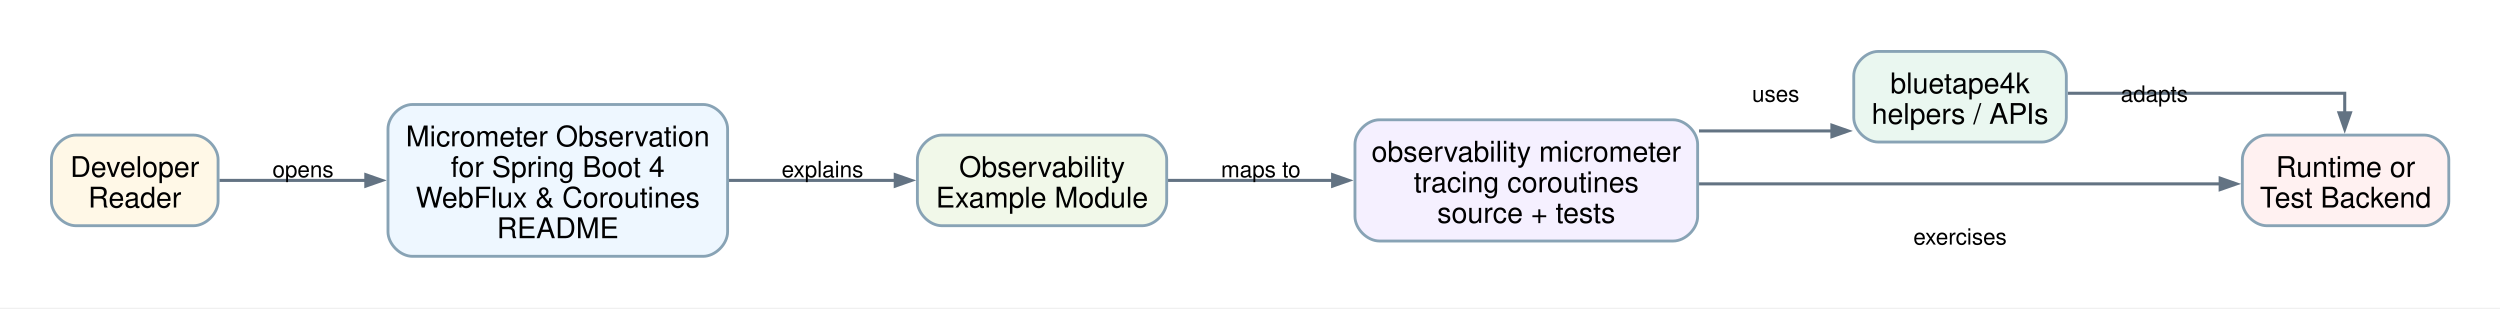
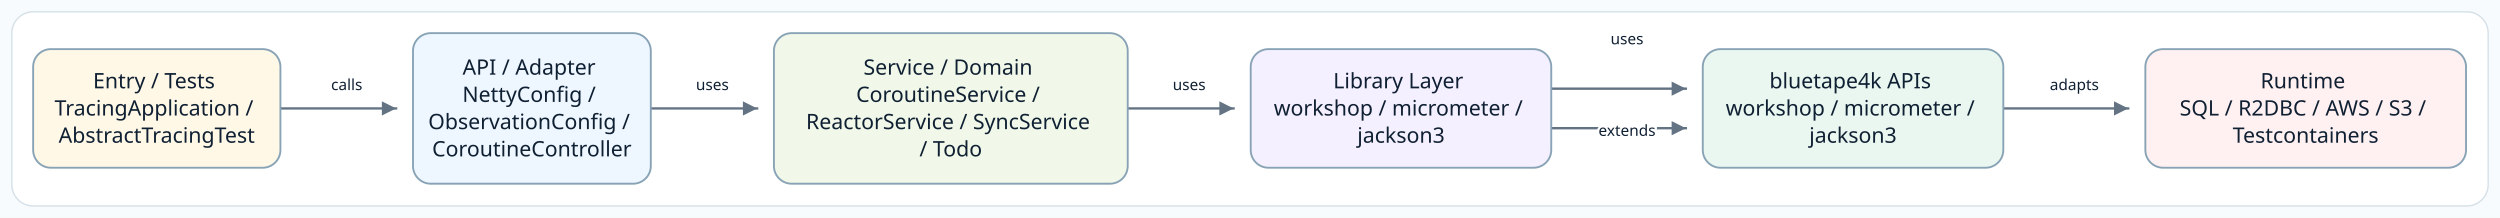
- <svg xmlns="http://www.w3.org/2000/svg" width="1225pt" height="151pt" viewBox="0.00 0.00 1225.00 151.00">
-   <g id="graph0" class="graph" transform="scale(1 1) rotate(0) translate(25.2 125.6)">
-     <polygon fill="white" stroke="none" points="-25.2,25.2 -25.2,-125.6 1199.91,-125.6 1199.91,25.2 -25.2,25.2" />
-     <g id="edge1" class="edge">
-       <path fill="none" stroke="#637383" stroke-width="1.5" d="M82.28,-37.2C82.28,-37.2 154.05,-37.2 154.05,-37.2" />
-       <polygon fill="#637383" stroke="#637383" stroke-width="1.5" points="154.05,-40 162.05,-37.2 154.05,-34.4 154.05,-40" />
-       <text xml:space="preserve" text-anchor="middle" x="123.28" y="-38.75" font-family="Helvetica,sans-Serif" font-size="11.00">opens</text>
+ <svg xmlns="http://www.w3.org/2000/svg" width="2112" height="184" viewBox="0 0 2112 184" role="img" aria-label="Source-derived README architecture diagram">
+   <defs>
+     <marker id="arrow" markerWidth="8" markerHeight="8" refX="7" refY="4" orient="auto" markerUnits="strokeWidth">
+       <path d="M 1 1 L 7 4 L 1 7 Z" fill="#637383" />
+     </marker>
+     <style>
+       .canvas { fill: #F8FBFD; }
+       .frame { fill: #FFFFFF; stroke: #D5E0E8; stroke-width: 1.2; }
+       .node rect { stroke-width: 1.6; }
+       .node-label { font-family: "Architects Daughter"; font-size: 18px; fill: #102033; }
+       .edge-label { font-family: "Comic Mono"; font-size: 13px; fill: #102033; paint-order: stroke; stroke: #FFFFFF; stroke-width: 4px; stroke-linejoin: round; }
+       .connector { fill: none; stroke: #637383; stroke-width: 2; stroke-linecap: square; stroke-linejoin: round; }
+     </style>
+   </defs>
+   <rect class="canvas" width="2112" height="184" />
+   <rect class="frame" x="10" y="10" width="2092" height="164" rx="18" />
+   <g>
+     <polyline class="connector" points="237.5,91.6 237.5,91.6 334.6,91.6 334.6,91.6" marker-end="url(#arrow)" />
+     <text class="edge-label" x="292.9" y="76.1" text-anchor="middle">calls</text>
+     <polyline class="connector" points="550.2,91.6 550.2,91.6 639.6,91.6 639.6,91.6" marker-end="url(#arrow)" />
+     <text class="edge-label" x="601.8" y="76.1" text-anchor="middle">uses</text>
+     <polyline class="connector" points="953.5,91.6 953.5,91.6 1042.1,91.6 1042.1,91.6" marker-end="url(#arrow)" />
+     <text class="edge-label" x="1004.6" y="76.1" text-anchor="middle">uses</text>
+     <polyline class="connector" points="1311.2,108.3 1311.2,108.3 1424.2,108.3 1424.2,108.3" marker-end="url(#arrow)" />
+     <text class="edge-label" x="1374.5" y="37.4" text-anchor="middle">uses</text>
+     <polyline class="connector" points="1311.2,74.9 1311.2,74.9 1424.2,74.9 1424.2,74.9" marker-end="url(#arrow)" />
+     <text class="edge-label" x="1374.5" y="114.8" text-anchor="middle">extends</text>
+     <polyline class="connector" points="1693.3,91.6 1693.3,91.6 1797.9,91.6 1797.9,91.6" marker-end="url(#arrow)" />
+     <text class="edge-label" x="1752.4" y="76.1" text-anchor="middle">adapts</text>
+     <g class="node" data-node="entry">
+       <rect x="28.0" y="41.5" width="208.9" height="100.2" rx="15" fill="#FFF8E7" stroke="#88A3B5" />
+       <text class="node-label" text-anchor="middle">
+         <tspan x="132.4" y="74.6">Entry / Tests</tspan>
+         <tspan x="132.4" y="97.6">TracingApplication /</tspan>
+         <tspan x="132.4" y="120.6">AbstractTracingTest</tspan>
+       </text>
    </g>
-     <g id="edge2" class="edge">
-       <path fill="none" stroke="#637383" stroke-width="1.5" d="M331.77,-37.2C331.77,-37.2 413.47,-37.2 413.47,-37.2" />
-       <polygon fill="#637383" stroke="#637383" stroke-width="1.5" points="413.47,-40 421.47,-37.2 413.47,-34.4 413.47,-40" />
-       <text xml:space="preserve" text-anchor="middle" x="377.82" y="-38.75" font-family="Helvetica,sans-Serif" font-size="11.00">explains</text>
+     <g class="node" data-node="api">
+       <rect x="348.9" y="28.0" width="200.9" height="127.2" rx="15" fill="#EEF7FF" stroke="#88A3B5" />
+       <text class="node-label" text-anchor="middle">
+         <tspan x="449.3" y="63.1">API / Adapter</tspan>
+         <tspan x="449.3" y="86.1">NettyConfig /</tspan>
+         <tspan x="449.3" y="109.1">ObservationConfig /</tspan>
+         <tspan x="449.3" y="132.1">CoroutineController</tspan>
+       </text>
    </g>
-     <g id="edge3" class="edge">
-       <path fill="none" stroke="#637383" stroke-width="1.5" d="M547.12,-37.2C547.12,-37.2 627.78,-37.2 627.78,-37.2" />
-       <polygon fill="#637383" stroke="#637383" stroke-width="1.5" points="627.78,-40 635.78,-37.2 627.78,-34.4 627.78,-40" />
-       <text xml:space="preserve" text-anchor="middle" x="592.6" y="-38.75" font-family="Helvetica,sans-Serif" font-size="11.00">maps to</text>
+     <g class="node" data-node="service">
+       <rect x="653.8" y="28.0" width="298.9" height="127.2" rx="15" fill="#F1F8E9" stroke="#88A3B5" />
+       <text class="node-label" text-anchor="middle">
+         <tspan x="803.2" y="63.1">Service / Domain</tspan>
+         <tspan x="803.2" y="86.1">CoroutineService /</tspan>
+         <tspan x="803.2" y="109.1">ReactorService / SyncService</tspan>
+         <tspan x="803.2" y="132.1">/ Todo</tspan>
+       </text>
    </g>
-     <g id="edge4" class="edge">
-       <path fill="none" stroke="#637383" stroke-width="1.5" d="M807.3,-61.45C807.3,-61.45 872.43,-61.45 872.43,-61.45" />
-       <polygon fill="#637383" stroke="#637383" stroke-width="1.5" points="872.43,-64.25 880.43,-61.45 872.43,-58.65 872.43,-64.25" />
-       <text xml:space="preserve" text-anchor="middle" x="844.89" y="-75.75" font-family="Helvetica,sans-Serif" font-size="11.00">uses</text>
+     <g class="node" data-node="infra">
+       <rect x="1056.6" y="41.5" width="253.9" height="100.2" rx="15" fill="#F5F0FF" stroke="#88A3B5" />
+       <text class="node-label" text-anchor="middle">
+         <tspan x="1183.6" y="74.6">Library Layer</tspan>
+         <tspan x="1183.6" y="97.6">workshop / micrometer /</tspan>
+         <tspan x="1183.6" y="120.6">jackson3</tspan>
+       </text>
    </g>
-     <g id="edge5" class="edge">
-       <path fill="none" stroke="#637383" stroke-width="1.5" d="M807.33,-35.5C807.33,-35.5 1062.68,-35.5 1062.68,-35.5" />
-       <polygon fill="#637383" stroke="#637383" stroke-width="1.5" points="1062.68,-38.3 1070.68,-35.5 1062.68,-32.7 1062.68,-38.3" />
-       <text xml:space="preserve" text-anchor="middle" x="935.22" y="-5.75" font-family="Helvetica,sans-Serif" font-size="11.00">exercises</text>
+     <g class="node" data-node="bt">
+       <rect x="1438.5" y="41.5" width="253.9" height="100.2" rx="15" fill="#EAF7F0" stroke="#88A3B5" />
+       <text class="node-label" text-anchor="middle">
+         <tspan x="1565.4" y="74.6">bluetape4k APIs</tspan>
+         <tspan x="1565.4" y="97.6">workshop / micrometer /</tspan>
+         <tspan x="1565.4" y="120.6">jackson3</tspan>
+       </text>
    </g>
-     <g id="edge6" class="edge">
-       <path fill="none" stroke="#637383" stroke-width="1.5" d="M987.98,-79.9C1043.74,-79.9 1123.71,-79.9 1123.71,-79.9 1123.71,-79.9 1123.71,-70.32 1123.71,-70.32" />
-       <polygon fill="#637383" stroke="#637383" stroke-width="1.5" points="1126.51,-70.32 1123.71,-62.32 1120.91,-70.32 1126.51,-70.32" />
-       <text xml:space="preserve" text-anchor="middle" x="1030.42" y="-75.75" font-family="Helvetica,sans-Serif" font-size="11.00">adapts</text>
-     </g>
-     <g id="node1" class="node">
-       <path fill="#fff8e7" stroke="#88a3b5" stroke-width="1.4" d="M69.66,-59.4C69.66,-59.4 12,-59.4 12,-59.4 6,-59.4 0,-53.4 0,-47.4 0,-47.4 0,-27 0,-27 0,-21 6,-15 12,-15 12,-15 69.66,-15 69.66,-15 75.66,-15 81.66,-21 81.66,-27 81.66,-27 81.66,-47.4 81.66,-47.4 81.66,-53.4 75.66,-59.4 69.66,-59.4" />
-       <text xml:space="preserve" text-anchor="middle" x="40.83" y="-38.9" font-family="Helvetica,sans-Serif" font-size="14.00">Developer</text>
-       <text xml:space="preserve" text-anchor="middle" x="40.83" y="-23.9" font-family="Helvetica,sans-Serif" font-size="14.00">Reader</text>
-     </g>
-     <g id="node2" class="node">
-       <path fill="#eef7ff" stroke="#88a3b5" stroke-width="1.4" d="M319.32,-74.4C319.32,-74.4 176.91,-74.4 176.91,-74.4 170.91,-74.4 164.91,-68.4 164.91,-62.4 164.91,-62.4 164.91,-12 164.91,-12 164.91,-6 170.91,0 176.91,0 176.91,0 319.32,0 319.32,0 325.32,0 331.32,-6 331.32,-12 331.32,-12 331.32,-62.4 331.32,-62.4 331.32,-68.4 325.32,-74.4 319.32,-74.4" />
-       <text xml:space="preserve" text-anchor="middle" x="248.11" y="-53.9" font-family="Helvetica,sans-Serif" font-size="14.00">Micrometer Observation</text>
-       <text xml:space="preserve" text-anchor="middle" x="248.11" y="-38.9" font-family="Helvetica,sans-Serif" font-size="14.00">for Spring Boot 4</text>
-       <text xml:space="preserve" text-anchor="middle" x="248.11" y="-23.9" font-family="Helvetica,sans-Serif" font-size="14.00">WebFlux &amp; Coroutines</text>
-       <text xml:space="preserve" text-anchor="middle" x="248.11" y="-8.9" font-family="Helvetica,sans-Serif" font-size="14.00">README</text>
-     </g>
-     <g id="node3" class="node">
-       <path fill="#f1f8e9" stroke="#88a3b5" stroke-width="1.4" d="M534.48,-59.4C534.48,-59.4 436.32,-59.4 436.32,-59.4 430.32,-59.4 424.32,-53.4 424.32,-47.4 424.32,-47.4 424.32,-27 424.32,-27 424.32,-21 430.32,-15 436.32,-15 436.32,-15 534.48,-15 534.48,-15 540.48,-15 546.48,-21 546.48,-27 546.48,-27 546.48,-47.4 546.48,-47.4 546.48,-53.4 540.48,-59.4 534.48,-59.4" />
-       <text xml:space="preserve" text-anchor="middle" x="485.4" y="-38.9" font-family="Helvetica,sans-Serif" font-size="14.00">Observability</text>
-       <text xml:space="preserve" text-anchor="middle" x="485.4" y="-23.9" font-family="Helvetica,sans-Serif" font-size="14.00">Example Module</text>
-     </g>
-     <g id="node4" class="node">
-       <path fill="#f5f0ff" stroke="#88a3b5" stroke-width="1.4" d="M794.64,-66.9C794.64,-66.9 650.73,-66.9 650.73,-66.9 644.73,-66.9 638.73,-60.9 638.73,-54.9 638.73,-54.9 638.73,-19.5 638.73,-19.5 638.73,-13.5 644.73,-7.5 650.73,-7.5 650.73,-7.5 794.64,-7.5 794.64,-7.5 800.64,-7.5 806.64,-13.5 806.64,-19.5 806.64,-19.5 806.64,-54.9 806.64,-54.9 806.64,-60.9 800.64,-66.9 794.64,-66.9" />
-       <text xml:space="preserve" text-anchor="middle" x="722.68" y="-46.4" font-family="Helvetica,sans-Serif" font-size="14.00">observability micrometer</text>
-       <text xml:space="preserve" text-anchor="middle" x="722.68" y="-31.4" font-family="Helvetica,sans-Serif" font-size="14.00">tracing coroutines</text>
-       <text xml:space="preserve" text-anchor="middle" x="722.68" y="-16.4" font-family="Helvetica,sans-Serif" font-size="14.00">source + tests</text>
-     </g>
-     <g id="node5" class="node">
-       <path fill="#eaf7f0" stroke="#88a3b5" stroke-width="1.4" d="M975.3,-100.4C975.3,-100.4 895.14,-100.4 895.14,-100.4 889.14,-100.4 883.14,-94.4 883.14,-88.4 883.14,-88.4 883.14,-68 883.14,-68 883.14,-62 889.14,-56 895.14,-56 895.14,-56 975.3,-56 975.3,-56 981.3,-56 987.3,-62 987.3,-68 987.3,-68 987.3,-88.4 987.3,-88.4 987.3,-94.4 981.3,-100.4 975.3,-100.4" />
-       <text xml:space="preserve" text-anchor="middle" x="935.22" y="-79.9" font-family="Helvetica,sans-Serif" font-size="14.00">bluetape4k</text>
-       <text xml:space="preserve" text-anchor="middle" x="935.22" y="-64.9" font-family="Helvetica,sans-Serif" font-size="14.00">helpers / APIs</text>
-     </g>
-     <g id="node6" class="node">
-       <path fill="#fff1f1" stroke="#88a3b5" stroke-width="1.4" d="M1162.71,-59.4C1162.71,-59.4 1085.55,-59.4 1085.55,-59.4 1079.55,-59.4 1073.55,-53.4 1073.55,-47.4 1073.55,-47.4 1073.55,-27 1073.55,-27 1073.55,-21 1079.55,-15 1085.55,-15 1085.55,-15 1162.71,-15 1162.71,-15 1168.71,-15 1174.71,-21 1174.71,-27 1174.71,-27 1174.71,-47.4 1174.71,-47.4 1174.71,-53.4 1168.71,-59.4 1162.71,-59.4" />
-       <text xml:space="preserve" text-anchor="middle" x="1124.13" y="-38.9" font-family="Helvetica,sans-Serif" font-size="14.00">Runtime or</text>
-       <text xml:space="preserve" text-anchor="middle" x="1124.13" y="-23.9" font-family="Helvetica,sans-Serif" font-size="14.00">Test Backend</text>
+     <g class="node" data-node="runtime">
+       <rect x="1812.4" y="41.5" width="270.9" height="100.2" rx="15" fill="#FFF1F1" stroke="#88A3B5" />
+       <text class="node-label" text-anchor="middle">
+         <tspan x="1947.8" y="74.6">Runtime</tspan>
+         <tspan x="1947.8" y="97.6">SQL / R2DBC / AWS / S3 /</tspan>
+         <tspan x="1947.8" y="120.6">Testcontainers</tspan>
+       </text>
    </g>
  </g>
</svg>
